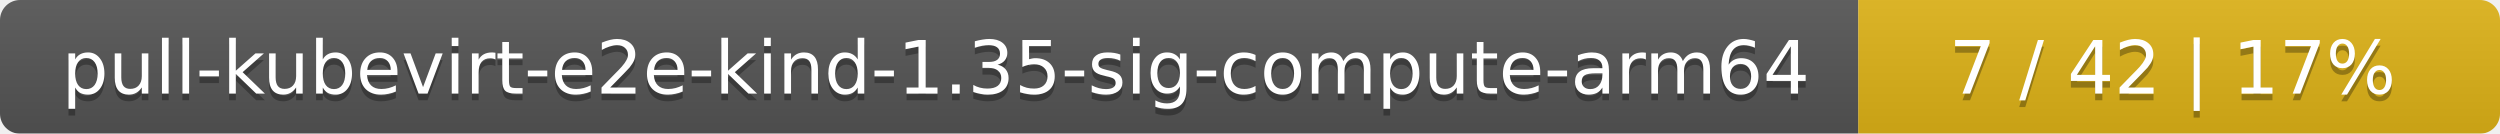
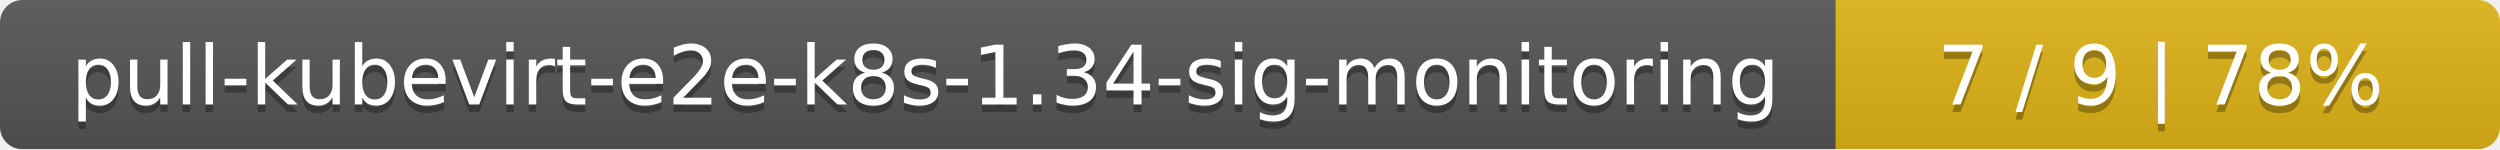
- <svg xmlns="http://www.w3.org/2000/svg" width="374" height="20">
+ <svg xmlns="http://www.w3.org/2000/svg" width="335" height="20">
  <linearGradient id="smooth" x2="0" y2="100%">
    <stop offset="0" stop-color="#bbb" stop-opacity=".1" />
    <stop offset="1" stop-opacity=".1" />
  </linearGradient>
  <mask id="round">
-     <rect width="374" height="20" rx="3" fill="#fff" />
+     <rect width="335" height="20" rx="3" fill="#fff" />
  </mask>
  <g mask="url(#round)">
-     <rect width="278" height="20" fill="#555" />
-     <rect x="278" width="96" height="20" fill="#dfb317" />
-     <rect width="374" height="20" fill="url(#smooth)" />
+     <rect width="246" height="20" fill="#555" />
+     <rect x="246" width="89" height="20" fill="#dfb317" />
+     <rect width="335" height="20" fill="url(#smooth)" />
  </g>
  <g fill="#fff" text-anchor="middle" font-family="DejaVu Sans,Verdana,Geneva,sans-serif" font-size="11">
-     <text x="140" y="15" fill="#010101" fill-opacity=".3">pull-kubevirt-e2e-kind-1.35-sig-compute-arm64</text>
-     <text x="140" y="14">pull-kubevirt-e2e-kind-1.35-sig-compute-arm64</text>
-     <text x="325" y="15" fill="#010101" fill-opacity=".3">7 / 42    |    17%</text>
-     <text x="325" y="14">7 / 42    |    17%</text>
+     <text x="124" y="15" fill="#010101" fill-opacity=".3">pull-kubevirt-e2e-k8s-1.34-sig-monitoring</text>
+     <text x="124" y="14">pull-kubevirt-e2e-k8s-1.34-sig-monitoring</text>
+     <text x="289.5" y="15" fill="#010101" fill-opacity=".3">7 / 9    |    78%</text>
+     <text x="289.5" y="14">7 / 9    |    78%</text>
  </g>
</svg>
